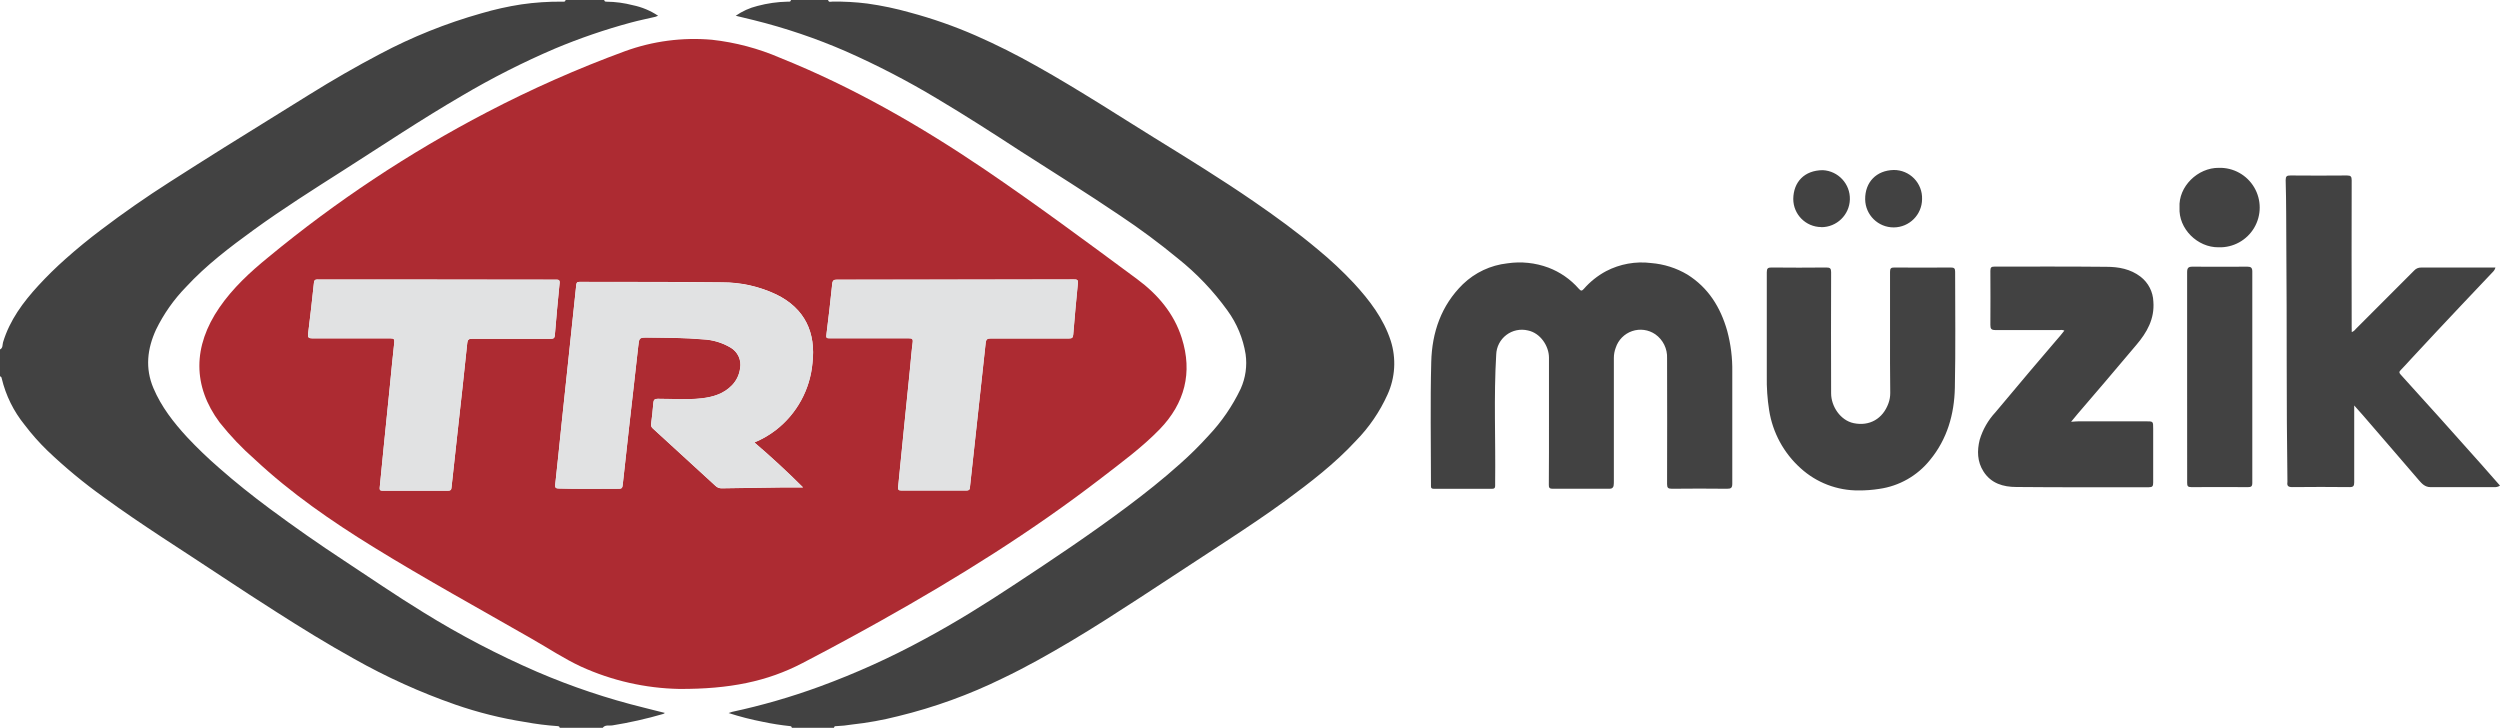
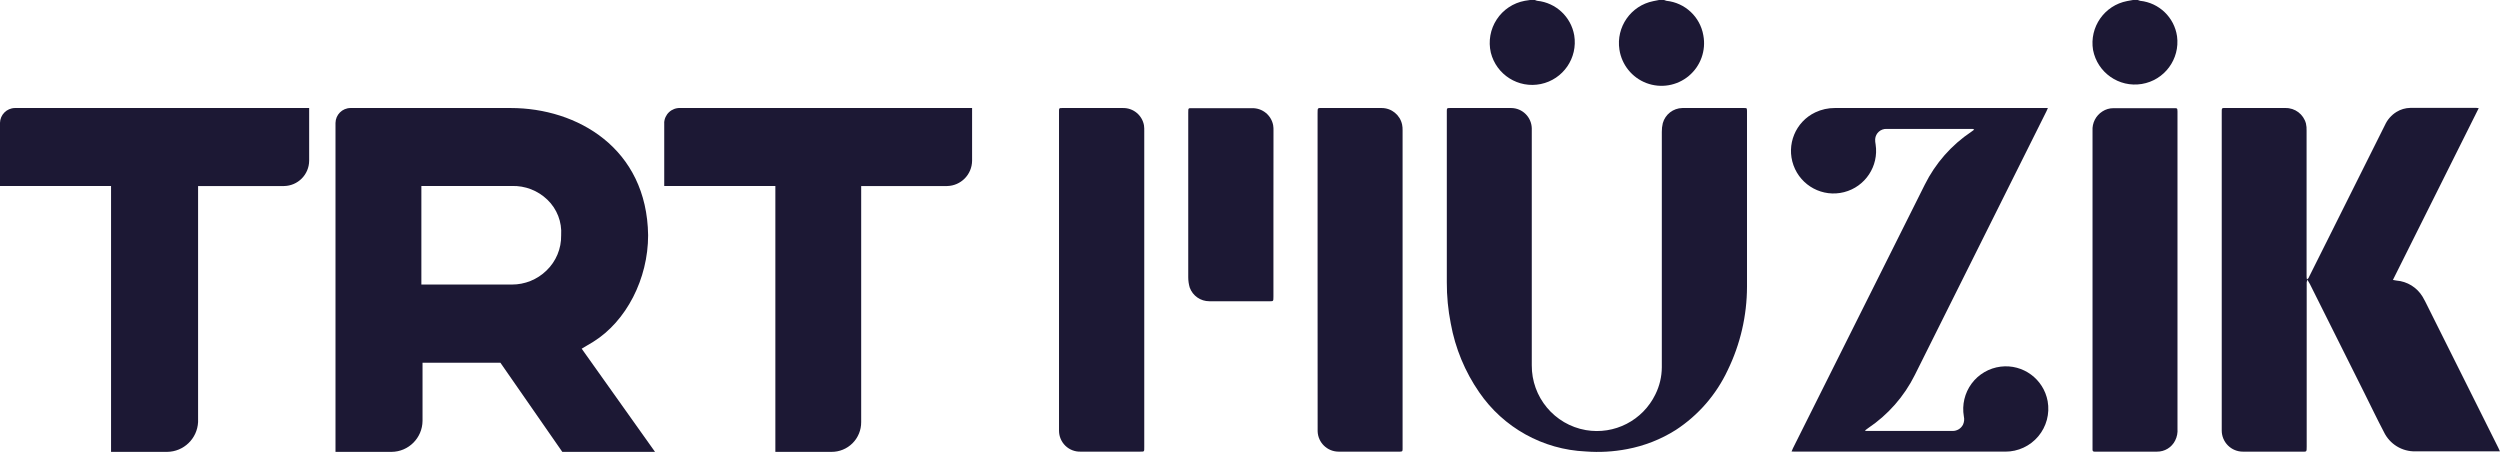
- <svg xmlns="http://www.w3.org/2000/svg" data-name="Laag 1" version="1.1" viewBox="0 0 800 232.9">
-   <g stroke-width="1.125">
-     <path class="cls-1" d="m0 120.43v-8.599c0.99-0.484 0.743-1.531 0.979-2.319 2.15-7.091 6.415-12.808 11.289-18.121a119.3 119.3 0 0 1 8.655-8.498q5.526-4.918 11.435-9.364 10.67-8.092 21.959-15.296c5.751-3.669 11.503-7.338 17.277-10.951 9.128-5.706 18.289-11.368 27.451-17.051 7.361-4.581 14.857-8.914 22.51-12.932a164.04 164.04 0 0 1 32.426-13.022 98.932 98.932 0 0 1 12.831-2.87 85.685 85.685 0 0 1 13.123-0.878c0.416 0 0.957 0.146 1.047-0.529h12.381c0 0.484 0.383 0.54 0.777 0.54a34.688 34.688 0 0 1 8.363 1.125 22.724 22.724 0 0 1 8.092 3.377 7.98 7.98 0 0 1-0.889 0.338c-2.566 0.608-5.166 1.125-7.71 1.812a192.65 192.65 0 0 0-24.423 8.363 258.04 258.04 0 0 0-29.781 15.104c-12.921 7.518-25.346 15.825-37.941 23.861-9.679 6.168-19.359 12.291-28.655 19.032-7.653 5.56-15.172 11.255-21.643 18.256a52.381 52.381 0 0 0-9.634 13.697c-2.791 6.1-3.534 12.302-0.822 18.706 2.532 5.976 6.449 10.974 10.76 15.667a138.72 138.72 0 0 0 10.298 9.893c5.177 4.57 10.58 8.858 16.117 12.977q11.717 8.7 23.917 16.714c8.43 5.549 16.748 11.255 25.38 16.545a280.75 280.75 0 0 0 36.275 18.965 218.89 218.89 0 0 0 34.272 11.491c2.172 0.529 4.333 1.125 6.663 1.677a3.208 3.208 0 0 1-0.518 0.315 136.07 136.07 0 0 1-16.354 3.68c-1.002 0.169-2.251-0.304-3.039 0.765h-13.776c0-0.394-0.27-0.518-0.642-0.54a92.562 92.562 0 0 1-10.501-1.328 128.96 128.96 0 0 1-22.251-5.56 199.21 199.21 0 0 1-32.358-14.632c-8.52-4.727-16.804-9.837-25.009-15.082-5.864-3.748-11.705-7.518-17.49-11.368-12.583-8.374-25.436-16.365-37.648-25.279a165.76 165.76 0 0 1-18.008-14.902 72.786 72.786 0 0 1-7.304-8.25 37.344 37.344 0 0 1-7.327-14.857c-0.079-0.349-0.158-0.608-0.551-0.675zm264.99-120.43c0.18 0.833 0.855 0.529 1.317 0.518a79.067 79.067 0 0 1 11.255 0.619 101.45 101.45 0 0 1 13.641 2.87 147.91 147.91 0 0 1 21.058 7.383 215.59 215.59 0 0 1 19.392 9.724c6.944 3.872 13.72 8.014 20.473 12.189 5.785 3.557 11.413 7.215 17.13 10.715 10.771 6.652 21.542 13.281 31.976 20.462 7.057 4.851 13.968 9.893 20.529 15.397a121.22 121.22 0 0 1 11.491 10.771c4.997 5.436 9.466 11.255 11.795 18.436a23.973 23.973 0 0 1-1.036 17.164 51.222 51.222 0 0 1-10.13 14.823c-6.753 7.304-14.553 13.281-22.51 19.134-5.976 4.367-12.133 8.475-18.312 12.538q-14.148 9.297-28.397 18.593c-7.26 4.716-14.53 9.421-21.981 13.844-7.147 4.243-14.384 8.329-21.891 11.908a163.43 163.43 0 0 1-33.337 12.077 106.32 106.32 0 0 1-14.868 2.69 39.607 39.607 0 0 1-4.93 0.506c-0.383 0-0.732 0-0.777 0.529h-13.506a0.506 0.506 0 0 0-0.506-0.529 82.488 82.488 0 0 1-8.734-1.373 92.944 92.944 0 0 1-10.974-2.814 11.424 11.424 0 0 1 1.125-0.383 209.09 209.09 0 0 0 28.003-8.092 250.04 250.04 0 0 0 33.585-15.194c10.017-5.38 19.629-11.401 29.106-17.67 11.964-7.878 23.917-15.87 35.42-24.468 5.931-4.423 11.717-9.004 17.22-13.945a115.06 115.06 0 0 0 9.105-9.004 58.526 58.526 0 0 0 10.298-15.014 20.169 20.169 0 0 0 1.576-11.064 32.37 32.37 0 0 0-5.796-13.956 84.323 84.323 0 0 0-15.926-16.714 226.06 226.06 0 0 0-18.447-13.686c-10.456-7.079-21.205-13.776-31.829-20.586-8.858-5.774-17.727-11.48-26.81-16.883a263.66 263.66 0 0 0-29.038-15.059 185.81 185.81 0 0 0-29.511-10.006l-5.808-1.407a20.889 20.889 0 0 1 6.956-3.14 40.518 40.518 0 0 1 9.668-1.373c0.416 0 0.957 0.146 1.047-0.529zm230.68 134.7v-20.259c0-3.658-2.701-7.878-6.753-8.7a8.216 8.216 0 0 0-10.13 7.721c-0.81 13.562-0.169 27.158-0.338 40.743v1.216c0 0.653-0.169 0.99-0.912 0.99h-18.773c-0.642 0-0.9-0.259-0.855-0.889v-0.675c0-13.011-0.248-26.022 0.09-39.021 0.236-9.443 3.174-18.076 10.13-24.885a24.356 24.356 0 0 1 14.226-6.674 26.472 26.472 0 0 1 13.101 1.362 24.412 24.412 0 0 1 9.747 6.753c0.698 0.788 0.99 0.765 1.609 0.079a25.369 25.369 0 0 1 7.124-5.684 24.592 24.592 0 0 1 14.452-2.6 26.888 26.888 0 0 1 11.548 3.669c6.753 4.221 10.625 10.501 12.763 18.008a47.541 47.541 0 0 1 1.632 13.146v35.78c0 1.328-0.405 1.632-1.677 1.621q-8.847-0.101-17.693 0c-1.216 0-1.497-0.349-1.497-1.519q0.056-20.124 0-40.237a8.903 8.903 0 0 0-3.77-7.676 8.351 8.351 0 0 0-12.662 4.311 9.117 9.117 0 0 0-0.597 3.287v39.291a10.13 10.13 0 0 1-0.068 1.474 1.125 1.125 0 0 1-1.249 1.058h-18.368c-1.069 0-1.125-0.506-1.125-1.328 0.056-6.764 0.045-13.562 0.045-20.36zm256.89-28.419a3.061 3.061 0 0 0 1.283-1.002q9.364-9.353 18.706-18.728a2.87 2.87 0 0 1 2.251-0.934h23.737a2.983 2.983 0 0 1-0.788 1.362c-3.377 3.523-6.686 7.034-10.006 10.569-5.481 5.819-10.962 11.638-16.387 17.513-1.036 1.125-2.037 2.251-3.14 3.377-0.54 0.529-0.54 0.855 0 1.429q6.303 6.911 12.538 13.877 6.753 7.507 13.439 15.048c1.936 2.172 3.838 4.367 5.808 6.607a2.938 2.938 0 0 1-1.835 0.484h-20.394c-1.801 0-2.769-1.125-3.759-2.251-2.679-3.073-5.324-6.179-7.98-9.274l-9.837-11.401c-0.844-0.979-1.711-1.925-2.848-3.208v24.592c0 1.125-0.248 1.553-1.486 1.531q-9.184-0.101-18.368 0c-1.294 0-1.7-0.416-1.519-1.609a3.377 3.377 0 0 0 0-0.54c-0.36-24.761-0.135-49.59-0.349-74.373-0.056-7.237 0-14.474-0.214-21.711 0-1.227 0.36-1.497 1.531-1.486q9.004 0.079 18.098 0c1.204 0 1.497 0.338 1.497 1.519q-0.056 23.501 0 47.001zm-147.75 0.54v-19.843c0-1.069 0.293-1.384 1.362-1.373q9.004 0.068 18.098 0c1.047 0 1.384 0.27 1.373 1.362 0 12.381 0.169 24.761-0.09 37.142-0.18 8.453-2.454 16.432-7.957 23.095a25.346 25.346 0 0 1-16.241 9.24 40.518 40.518 0 0 1-6.55 0.495 27.271 27.271 0 0 1-18.638-7.136 31.447 31.447 0 0 1-10.04-18.515 62.927 62.927 0 0 1-0.754-10.974v-33.214c0-1.216 0.349-1.508 1.519-1.497q8.779 0.09 17.558 0c1.193 0 1.508 0.315 1.508 1.508q-0.068 19.37 0 38.751c0 4.119 2.926 8.666 7.248 9.556 4.986 1.024 9.308-1.351 11.109-6.393a9.522 9.522 0 0 0 0.563-3.287c-0.09-6.314-0.068-12.617-0.068-18.92zm55.791-1.024a2.364 2.364 0 0 0-1.407-0.18h-20.653c-1.328 0-1.632-0.394-1.621-1.666 0.068-5.763 0-11.525 0-17.277 0-1.125 0.304-1.362 1.373-1.362 11.93 0 23.849-0.056 35.78 0.068 3.849 0 7.676 0.687 10.906 3.163a10.535 10.535 0 0 1 4.097 7.98c0.428 5.515-2.048 9.871-5.47 13.877-3.421 4.007-6.753 7.946-10.073 11.897-2.881 3.377-5.785 6.753-8.678 10.13-0.664 0.765-1.294 1.564-2.105 2.544 0.968-0.056 1.7-0.146 2.42-0.146h21.598c2.251 0 2.251 0 2.251 2.341v17.277c0 1.125-0.236 1.474-1.407 1.474-14.136 0-28.261 0.056-42.398-0.079-4.119 0-8.081-1.125-10.501-4.975-2.003-3.129-2.082-6.618-1.216-10.13a22.285 22.285 0 0 1 5.042-8.802q5.549-6.652 11.154-13.27c2.724-3.219 5.47-6.404 8.194-9.612 0.968-1.069 1.823-2.127 2.712-3.253zm39.28 14.812v-33.495c0-1.339 0.349-1.79 1.733-1.778 5.853 0.068 11.705 0 17.558 0 1.125 0 1.564 0.338 1.564 1.542v67.665c0 1.125-0.383 1.339-1.396 1.339q-9.004-0.056-18.098 0c-1.125 0-1.362-0.326-1.351-1.384 0-11.289-0.011-22.589-0.011-33.889zm-2.431-54.204c-0.394-6.686 5.819-12.774 12.594-12.696a12.718 12.718 0 1 1-0.056 25.425c-6.821 0.101-12.921-5.976-12.538-12.729zm-82.387-2.701a9.106 9.106 0 0 1-18.211 0.09c-0.056-5.56 3.647-9.274 9.128-9.398a9.004 9.004 0 0 1 9.083 9.308zm-32.28 8.959a9.004 9.004 0 0 1-8.937-9.004c0.068-5.402 3.523-9.162 9.454-9.207a9.128 9.128 0 0 1-0.506 18.244z" fill="#424242" />
-     <path class="cls-2" d="m217.38 220.46a79.562 79.562 0 0 1-31.424-7.136c-5.459-2.532-10.501-5.898-15.757-8.892-16.95-9.724-34.092-19.134-50.738-29.398-13.416-8.284-26.359-17.22-37.918-28.025a90.806 90.806 0 0 1-11.255-11.818c-8.644-11.626-8.633-24.333-0.068-36.793 4.311-6.258 9.814-11.334 15.656-16.095a400.34 400.34 0 0 1 69.905-46.36 374.25 374.25 0 0 1 44.187-19.55 64.705 64.705 0 0 1 27.856-3.669 76.05 76.05 0 0 1 21.79 5.774c23.287 9.353 44.818 21.734 65.527 35.746 16.567 11.255 32.64 23.174 48.734 35.071 6.584 4.873 11.762 10.917 14.283 18.83 3.534 11.086 0.957 20.923-7.046 29.207-5.628 5.796-12.144 10.568-18.515 15.487-22.308 17.198-46.146 32.043-70.693 45.786q-12.459 6.978-25.133 13.574c-11.3 5.886-23.343 8.329-39.393 8.261zm24.018-78.875a30.119 30.119 0 0 0 6.888-4.007 30.557 30.557 0 0 0 11.694-21.385c1.125-9.713-2.352-17.468-11.536-21.959a40.203 40.203 0 0 0-17.355-3.894c-15.217-0.18-30.389-0.101-45.639-0.158-0.912 0-0.99 0.405-1.069 1.125q-1.283 12.381-2.6 24.682-1.024 9.724-2.06 19.449c-0.687 6.528-1.328 13.056-2.048 19.584-0.124 1.125 0.236 1.238 1.204 1.272 6.123 0.203 12.234 0 18.357 0.09 1.936 0 1.902 0 2.105-1.947q0.968-9.004 1.992-18.008c0.957-8.486 1.947-16.973 2.881-25.459 0.326-2.971 0.259-3.016 3.219-2.971 5.841 0.101 11.694 0.09 17.524 0.608a18.942 18.942 0 0 1 8.824 2.634 6.337 6.337 0 0 1 3.061 6.573 9.499 9.499 0 0 1-2.622 5.504c-2.611 2.712-5.988 3.725-9.578 4.153-4.705 0.563-9.443 0.169-14.159 0.169-1.002 0-1.328 0.338-1.407 1.272-0.191 2.251-0.416 4.502-0.72 6.753a1.542 1.542 0 0 0 0.608 1.508q10.017 9.139 20 18.323a2.701 2.701 0 0 0 2.037 0.777q9.511-0.18 19.021-0.281h6.944a261.7 261.7 0 0 0-15.566-14.406zm-101.49-52.122h-37.952c-0.72 0-1.384-0.135-1.497 0.99q-0.855 8.182-1.868 16.342c-0.146 1.216 0.169 1.508 1.384 1.497h24.986c1.002 0 1.317 0.214 1.204 1.272-0.506 4.502-0.934 9.128-1.384 13.686q-1.024 10.197-2.06 20.394c-0.416 4.119-0.788 8.239-1.216 12.381-0.079 0.765 0.124 1.013 0.912 1.013h20.934c0.81 0 1.125-0.27 1.125-1.058 0.608-5.729 1.249-11.446 1.88-17.164 1.069-9.657 2.161-19.302 3.151-28.959 0.135-1.328 0.653-1.452 1.744-1.441h24.986c0.889 0 1.227-0.18 1.306-1.125q0.675-8.329 1.519-16.657c0.113-1.125-0.405-1.125-1.227-1.125q-18.954-0.034-37.93-0.045zm165.91 0h-37.941c-1.047 0-1.463 0.214-1.576 1.362-0.529 5.279-1.125 10.546-1.801 15.757-0.191 1.643-0.214 1.643 1.441 1.643h24.851c0.979 0 1.407 0.101 1.261 1.283-0.383 2.893-0.597 5.819-0.889 8.723l-2.048 20.259c-0.574 5.774-1.125 11.536-1.722 17.31-0.09 0.878 0.124 1.125 1.047 1.125h20.799c0.788 0 1.125-0.203 1.125-1.024 1.666-15.374 3.377-30.738 5.031-46.146 0.135-1.272 0.551-1.486 1.688-1.486h24.975c0.968 0 1.283-0.236 1.362-1.227q0.675-8.261 1.497-16.522c0.113-1.125-0.461-1.125-1.317-1.125q-18.875 0.079-37.783 0.068z" fill="#ad2b32" />
-     <path class="cls-1" d="m241.4 141.59c5.414 4.637 10.523 9.353 15.577 14.361h-6.944q-9.511 0.113-19.021 0.281a2.701 2.701 0 0 1-2.037-0.777q-9.972-9.184-20-18.323a1.542 1.542 0 0 1-0.608-1.508c0.293-2.251 0.529-4.502 0.72-6.753 0.079-0.934 0.405-1.272 1.407-1.272 4.716 0 9.454 0.383 14.159-0.169 3.59-0.428 6.956-1.452 9.578-4.153a9.499 9.499 0 0 0 2.622-5.504 6.337 6.337 0 0 0-3.061-6.573 18.942 18.942 0 0 0-8.824-2.634c-5.83-0.518-11.683-0.518-17.524-0.518-2.96 0-2.893 0-3.219 2.971-0.923 8.486-1.925 16.973-2.881 25.459q-1.013 9.004-1.992 18.008c-0.214 1.947-0.169 1.97-2.105 1.947-6.123 0-12.234 0.113-18.357-0.09-0.979 0-1.328-0.191-1.204-1.272 0.72-6.528 1.373-13.056 2.048-19.584 0.675-6.528 1.373-12.966 2.06-19.449q1.306-12.381 2.6-24.682c0.068-0.709 0.158-1.125 1.069-1.125 15.217 0.056 30.389 0 45.639 0.158a40.203 40.203 0 0 1 17.355 3.894c9.184 4.502 12.673 12.246 11.536 21.959a30.557 30.557 0 0 1-11.694 21.385 30.119 30.119 0 0 1-6.899 3.962zm-101.49-52.122h37.941c0.822 0 1.339 0 1.227 1.125q-0.833 8.318-1.519 16.657c-0.079 0.968-0.416 1.125-1.306 1.125h-24.986c-1.125 0-1.609 0.124-1.744 1.441-0.979 9.657-2.082 19.314-3.151 28.959-0.63 5.718-1.283 11.435-1.88 17.164-0.079 0.788-0.338 1.058-1.125 1.058h-20.934c-0.799 0-1.002-0.248-0.912-1.013 0.428-4.119 0.81-8.239 1.216-12.381q1.013-10.197 2.06-20.394c0.461-4.558 0.878-9.128 1.384-13.686 0.113-1.058-0.203-1.272-1.204-1.272h-24.986c-1.216 0-1.542-0.281-1.384-1.497q1.013-8.16 1.868-16.342c0.113-1.125 0.777-0.99 1.497-0.99h37.941zm165.91 0h37.806c0.867 0 1.441 0 1.317 1.125q-0.822 8.25-1.497 16.522c-0.079 0.99-0.394 1.238-1.362 1.227h-24.975c-1.125 0-1.553 0.214-1.688 1.486-1.632 15.374-3.377 30.749-5.031 46.146-0.09 0.822-0.383 1.024-1.125 1.024h-20.799c-0.912 0-1.125-0.27-1.047-1.125 0.597-5.763 1.125-11.536 1.722-17.31q1.013-10.13 2.048-20.259c0.293-2.904 0.506-5.83 0.889-8.723 0.158-1.125-0.27-1.283-1.261-1.283h-24.851c-1.655 0-1.632 0-1.441-1.643 0.619-5.267 1.272-10.535 1.801-15.757 0.113-1.125 0.529-1.362 1.576-1.362q18.954-0.045 37.918-0.068z" fill="#e1e2e3" Googl="true" />
+ <svg xmlns="http://www.w3.org/2000/svg" width="800pt" height="144.62pt" version="1.1" viewBox="0 0 800 144.62">
+   <g transform="matrix(1.1476 0 0 1.1476 -2.8153 -6.6362e-6)" fill="#1c1834">
+     <path d="m430.46 0c0.211 0.102 0.43 0.18 0.66 0.227 5.199 0.539 9.406 4.477 10.297 9.633 1.027 6.293-3.082 12.277-9.32 13.57-6.242 1.293-12.387-2.57-13.938-8.754-0.738-3.18-0.145-6.523 1.645-9.254 1.785-2.727 4.613-4.606 7.82-5.195l1.473-0.227z" />
+     <path d="m466.46 0c0.211 0.098 0.434 0.172 0.66 0.227 5.199 0.535 9.41 4.473 10.297 9.633 0.793 4.219-0.754 8.543-4.043 11.301-3.289 2.758-7.812 3.523-11.824 2.004-4.016-1.523-6.894-5.094-7.535-9.34-0.965-6.301 3.188-12.246 9.43-13.504l1.605-0.32z" />
+     <path d="m598.55 0c0.211 0.098 0.43 0.172 0.656 0.227 5.285 0.543 9.527 4.609 10.297 9.871 0.863 6.375-3.5 12.281-9.844 13.32-6.344 1.039-12.359-3.164-13.574-9.48-1.055-6.387 3.176-12.445 9.527-13.648l1.605-0.289z" />
+     <path d="m693.63 30.152c-8.02 16.055-15.941 31.902-23.93 47.906 0.434 0.082 0.707 0.145 0.996 0.176 3 0.238 5.703 1.906 7.266 4.481 0.262 0.422 0.5 0.855 0.719 1.301l20.371 40.766 0.496 1.074h-23.528c-3.769 0.102-7.242-2.031-8.855-5.441-1.844-3.5-3.543-7.066-5.309-10.598-5.109-10.211-10.215-20.422-15.316-30.633-0.176-0.352-0.402-0.691-0.691-1.188-0.094 0.242-0.156 0.496-0.191 0.754v45.758c0 1.605 0 1.43-1.441 1.43h-16.344c-1.566 4e-3 -3.066-0.617-4.176-1.723-1.105-1.105-1.73-2.606-1.73-4.172v-88.43c0-1.703-0.109-1.492 1.527-1.492h16.23c2.676-0.055 5.039 1.73 5.727 4.316 0.145 0.66 0.207 1.332 0.176 2.008v40.281c0 0.371 0 0.738 0.078 1.172 0.484-0.191 0.547-0.562 0.691-0.852 1.988-3.949 3.961-7.914 5.934-11.863l15.156-30.328c0.688-1.508 1.801-2.777 3.211-3.644 1.152-0.715 2.477-1.102 3.832-1.125h18.43z" />
+     <path d="m465.84 69.809v-33.027c-0.012-0.82 0.078-1.641 0.273-2.441 0.688-2.457 2.902-4.172 5.453-4.219h17.211c0.754 0 0.785 0 0.816 0.785v49.031c-0.016 8.086-1.863 16.062-5.402 23.328-3.18 6.773-8.176 12.527-14.438 16.617-4.152 2.629-8.77 4.441-13.602 5.348-3.797 0.73-7.676 0.953-11.531 0.656-11.941-0.527-22.941-6.637-29.703-16.504-3.977-5.75-6.68-12.289-7.926-19.168-0.75-3.793-1.121-7.648-1.105-11.512v-47.797c0-0.723 0.098-0.785 0.848-0.785h17.117c3.109 0.031 5.637 2.519 5.727 5.633v66.066c-0.078 8.918 6.301 16.578 15.074 18.109 7.969 1.375 15.887-2.699 19.406-9.984 1.16-2.348 1.77-4.93 1.781-7.547v-32.59z" />
+     <path d="m502.02 125.9c0.164-0.383 0.258-0.656 0.387-0.914 12.254-24.457 24.508-48.957 36.762-73.5 2.961-5.961 7.43-11.039 12.961-14.738l0.816-0.594c-0.32-0.289-0.656-0.191-0.945-0.211h-23.465c-1.66-0.074-3.082 1.184-3.207 2.844-0.016 0.496 0.027 0.992 0.125 1.477 0.93 6.047-2.879 11.809-8.801 13.316-5.918 1.512-12.016-1.723-14.094-7.477-2.074-5.754 0.551-12.141 6.07-14.766 1.723-0.82 3.609-1.234 5.519-1.219h59.344c-0.176 0.398-0.273 0.656-0.402 0.914l-36.695 73.516c-2.988 6.012-7.496 11.137-13.074 14.867-0.254 0.168-0.5 0.348-0.738 0.547v0.207h24.316c1.227 0.023 2.363-0.656 2.922-1.75 0.332-0.723 0.418-1.535 0.238-2.312-0.559-3.215 0.223-6.516 2.16-9.141 1.941-2.621 4.871-4.332 8.105-4.731 6.227-0.766 11.973 3.457 13.105 9.633 0.621 3.492-0.336 7.082-2.617 9.797-2.277 2.719-5.644 4.281-9.188 4.269h-58.465z" />
+     <path d="m321.52 80.371v44.184c0 1.492 0.098 1.383-1.379 1.383h-16.328c-1.586 0.059-3.125-0.527-4.269-1.625-1.141-1.102-1.789-2.617-1.793-4.203v-88.656c0-1.445-0.082-1.332 1.316-1.332h16.52c2.867-0.047 5.344 1.992 5.856 4.816 0.074 0.578 0.102 1.164 0.078 1.75z" />
+     <path d="m369.85 75.828v-44.266c0-1.605 0-1.441 1.426-1.441h16.426c2.766-0.008 5.156 1.93 5.723 4.637 0.102 0.531 0.145 1.07 0.129 1.605v88.867c0 0.625-0.094 0.688-0.738 0.707h-17.129c-3.152-0.019-5.727-2.531-5.82-5.684v-1.496z" />
+     <path d="m609.63 75.875v43.656c0.09 1.145-0.137 2.297-0.656 3.32-0.957 1.91-2.918 3.109-5.055 3.086h-17.48c-0.133 8e-3 -0.262-0.039-0.359-0.133-0.094-0.09-0.145-0.219-0.141-0.352v-89.008c-0.125-2.152 0.926-4.207 2.742-5.363 0.91-0.598 1.977-0.918 3.066-0.914h16.953c0.867 0 0.898 0 0.93 0.883v44.953z" />
+     <path d="m357.54 59.402v23.281c0 1.445 0 1.316-1.363 1.316h-16.504c-2.441 0.012-4.629-1.508-5.469-3.805-0.277-0.922-0.414-1.879-0.418-2.844v-45.934c0-1.379 0-1.25 1.234-1.25h16.602c2.84-0.051 5.301 1.945 5.84 4.734 0.086 0.531 0.117 1.07 0.094 1.605 0 7.613-4e-3 15.242-0.016 22.895z" />
+     <path d="m167.86 95.32c9.254-5.75 15.316-17.582 15.316-29.719-0.32-24.293-19.789-35.48-38.301-35.48h-44.715c-2.281 0.031-4.121 1.875-4.156 4.156v91.723h15.641c4.746-0.043 8.582-3.887 8.629-8.637v-16.215h21.715l17.258 24.852h25.855l-20.449-28.77zm-22.664-15.977h-25.246v-27.484h25.246c3.68-0.109 7.25 1.277 9.898 3.836 2.68 2.57 4.082 6.199 3.832 9.906 0.07 3.715-1.422 7.289-4.106 9.855-2.578 2.504-6.031 3.898-9.625 3.887zm42.473-45.066v17.582h30.988v74.141h15.637c2.207 0.016 4.324-0.852 5.883-2.41 1.559-1.562 2.43-3.684 2.41-5.891v-65.824h23.949c3.856-0.07 6.949-3.207 6.977-7.066v-14.688h-81.398c-1.145-0.047-2.258 0.371-3.094 1.148-0.836 0.781-1.328 1.863-1.367 3.008zm-185.22 0v17.582h30.969v74.141h15.656c4.609-0.055 8.383-3.691 8.613-8.301v-65.824h23.945c3.867-0.043 6.992-3.176 7.027-7.051v-14.703h-82.059c-2.277 0.039-4.109 1.879-4.152 4.156z" />
  </g>
</svg>
